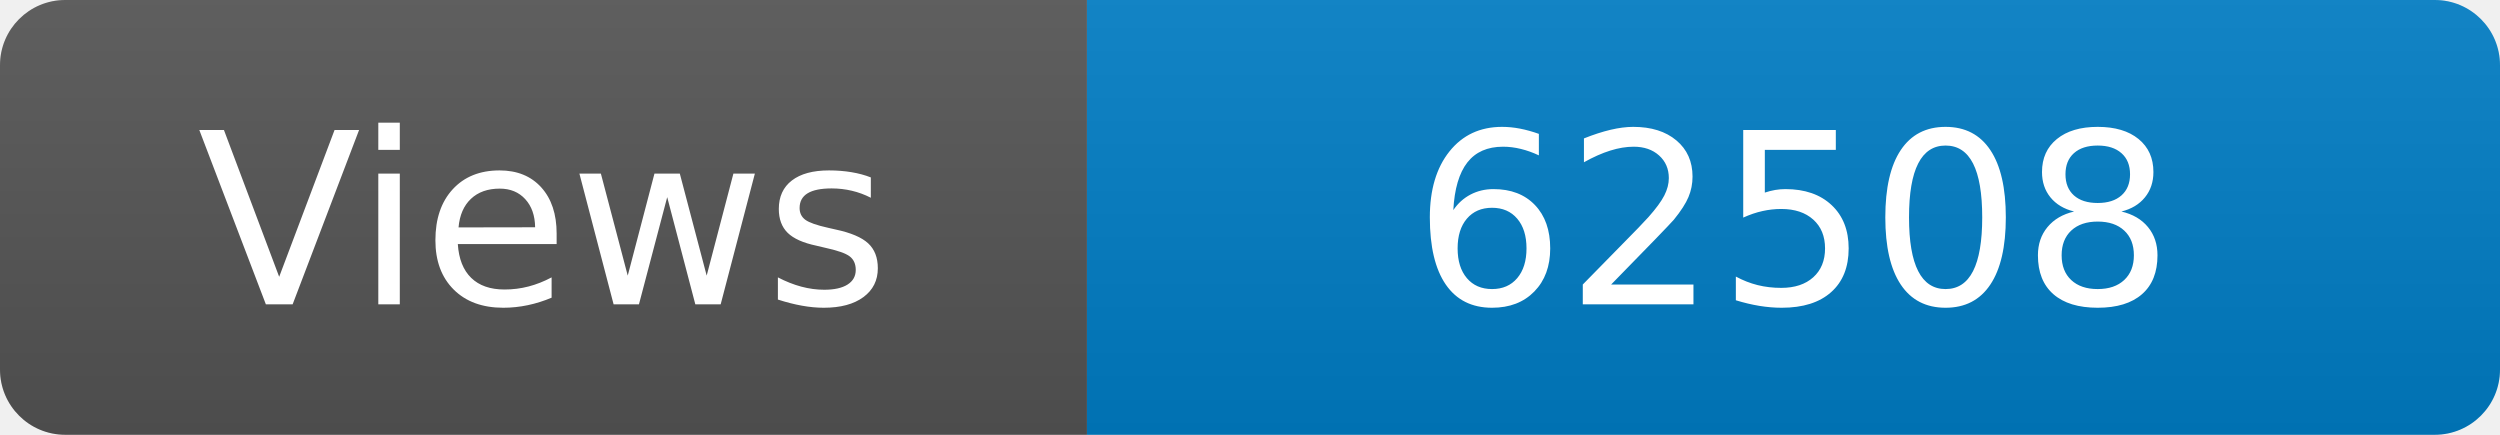
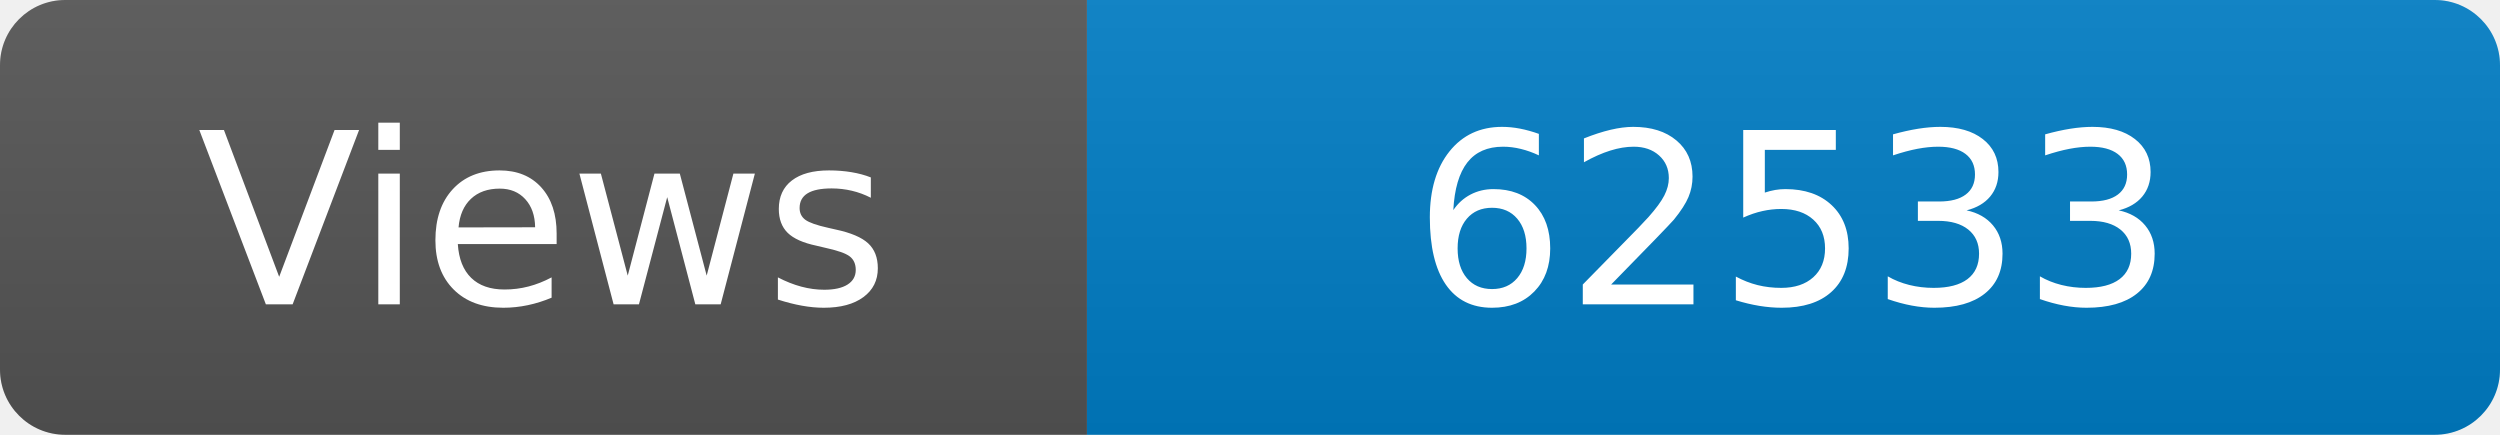
<svg xmlns="http://www.w3.org/2000/svg" width="115" height="20" role="img" aria-label="Maintained?: yes">
  <linearGradient id="s" x2="0" y2="100%">
    <stop offset="0" stop-color="#bbb" stop-opacity=".1" />
    <stop offset="1" stop-opacity=".1" />
  </linearGradient>
  <clipPath id="r">
    <rect width="115" height="20" rx="3" fill="#fff" />
  </clipPath>
  <g clip-path="url(#r)">
    <rect width="50" height="20" fill="#555" />
    <rect x="50" width="160" height="20" fill="#007ec6" />
    <rect width="115" height="20" fill="url(#s)" />
  </g>
  <g fill="#fff" text-anchor="middle" font-family="Verdana,Geneva,DejaVu Sans,sans-serif" font-size="110">
    <text x="250" y="140" transform="scale(.1)" fill="#fff">Views</text>
-     <text x="825" y="140" transform="scale(.1)" fill="#fff">62508</text>
+     <text x="825" y="140" transform="scale(.1)" fill="#fff">62533</text>
  </g>
</svg>
